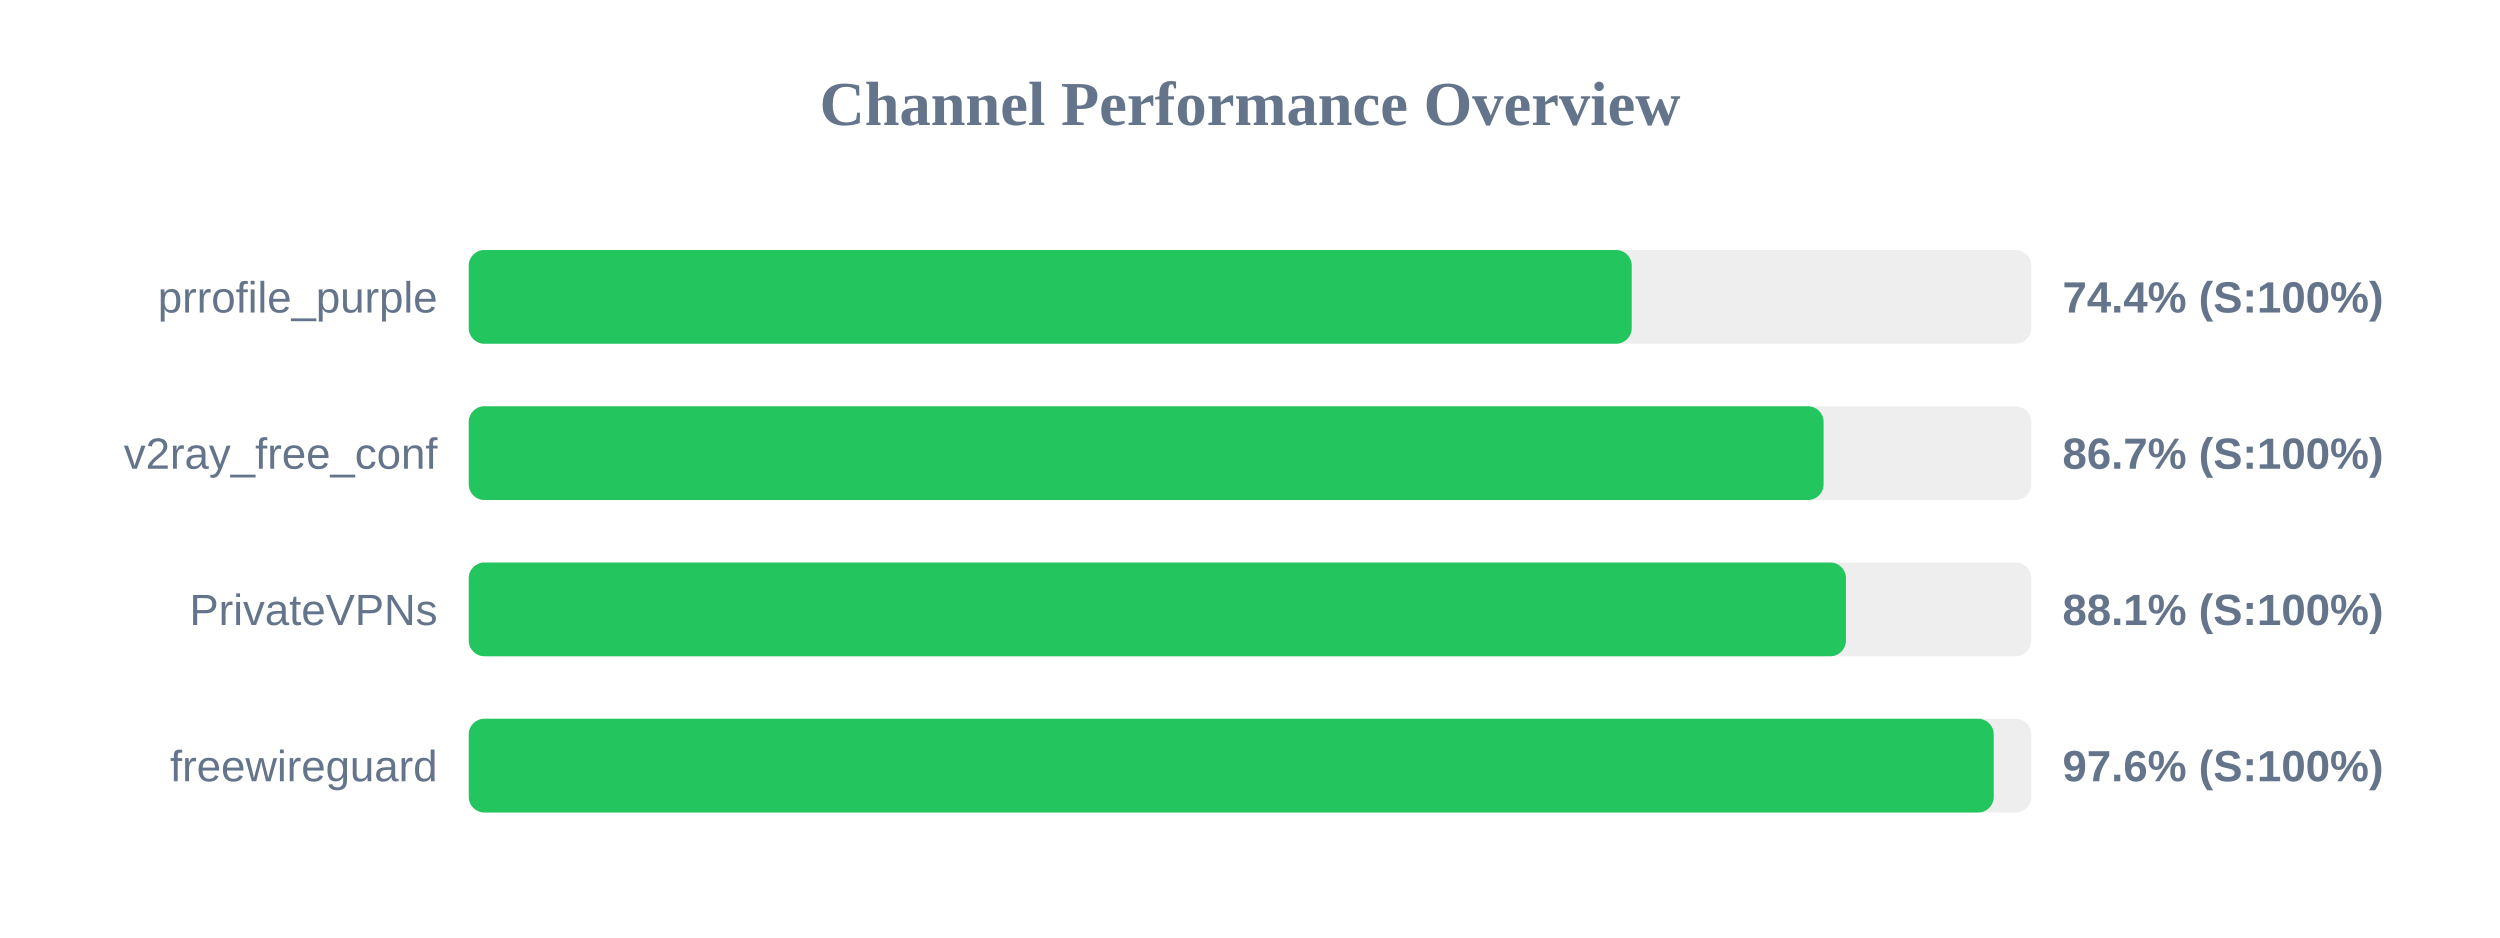
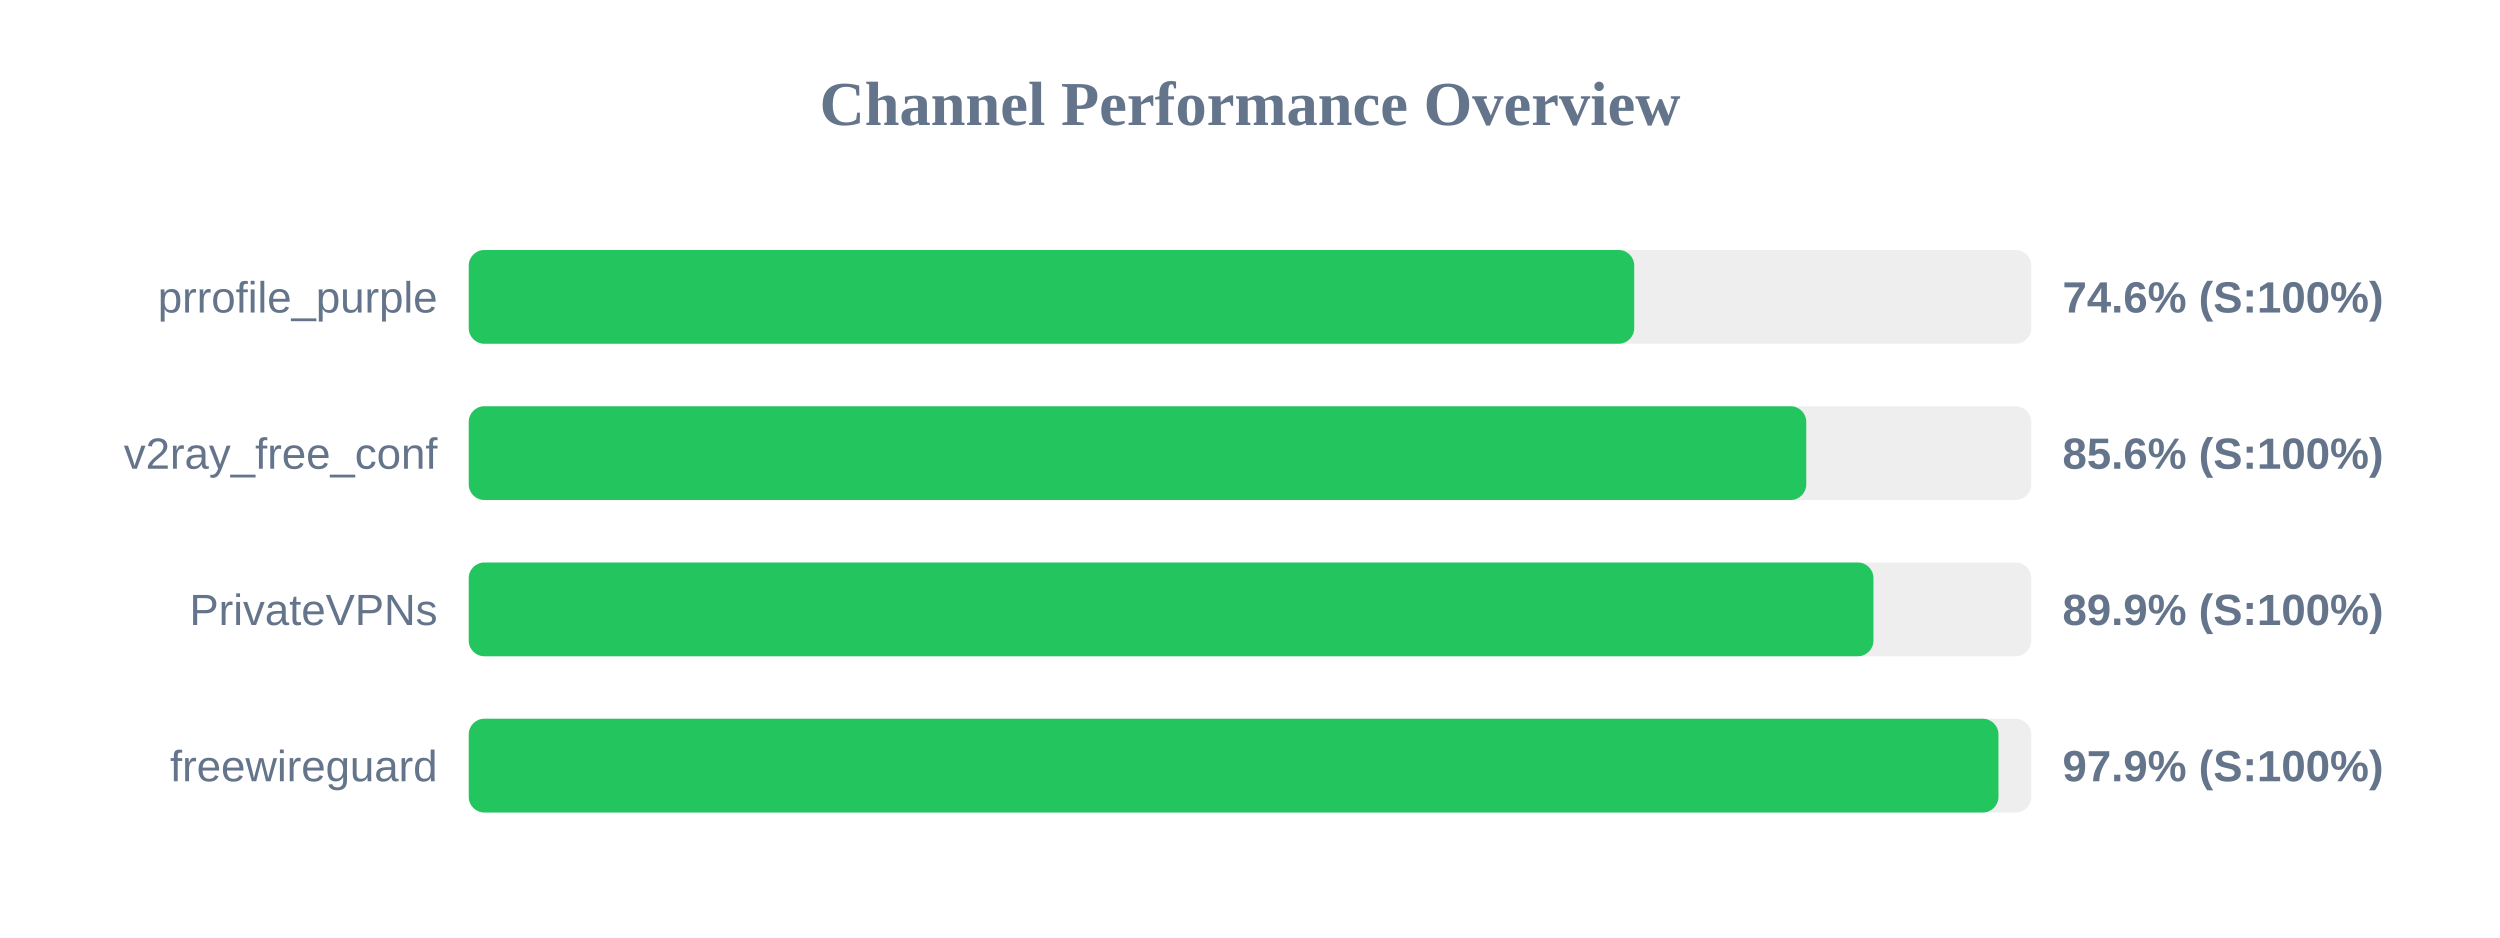
<svg xmlns="http://www.w3.org/2000/svg" width="800" height="300" version="1.1">
  <style>
        .row { font: 14px Arial; fill: #64748b; }
        .score { font: bold 14px Arial; fill: #64748b; }
    </style>
  <text x="400" y="40" text-anchor="middle" font-size="20px" font-weight="bold" fill="#64748b">Channel Performance Overview</text>
  <rect x="150" y="80" width="500" height="30" fill="#eee" rx="5" />
-   <rect x="150" y="80" width="372.15" height="30" fill="#22c55e" rx="5" />
+   <rect x="150" y="80" width="372.95" height="30" fill="#22c55e" rx="5" />
  <text x="140" y="100" text-anchor="end" class="row">prrofile_purple</text>
-   <text x="660" y="100" text-anchor="start" class="score">74.4% (S:100%)</text>
+   <text x="660" y="100" text-anchor="start" class="score">74.6% (S:100%)</text>
  <rect x="150" y="130" width="500" height="30" fill="#eee" rx="5" />
-   <rect x="150" y="130" width="433.55" height="30" fill="#22c55e" rx="5" />
+   <rect x="150" y="130" width="428.0" height="30" fill="#22c55e" rx="5" />
  <text x="140" y="150" text-anchor="end" class="row">v2ray_free_conf</text>
-   <text x="660" y="150" text-anchor="start" class="score">86.7% (S:100%)</text>
+   <text x="660" y="150" text-anchor="start" class="score">85.6% (S:100%)</text>
  <rect x="150" y="180" width="500" height="30" fill="#eee" rx="5" />
-   <rect x="150" y="180" width="440.7" height="30" fill="#22c55e" rx="5" />
+   <rect x="150" y="180" width="449.5" height="30" fill="#22c55e" rx="5" />
  <text x="140" y="200" text-anchor="end" class="row">PrivateVPNs</text>
-   <text x="660" y="200" text-anchor="start" class="score">88.1% (S:100%)</text>
+   <text x="660" y="200" text-anchor="start" class="score">89.9% (S:100%)</text>
  <rect x="150" y="230" width="500" height="30" fill="#eee" rx="5" />
-   <rect x="150" y="230" width="488.0" height="30" fill="#22c55e" rx="5" />
+   <rect x="150" y="230" width="489.5" height="30" fill="#22c55e" rx="5" />
  <text x="140" y="250" text-anchor="end" class="row">freewireguard</text>
-   <text x="660" y="250" text-anchor="start" class="score">97.6% (S:100%)</text>
+   <text x="660" y="250" text-anchor="start" class="score">97.9% (S:100%)</text>
</svg>
